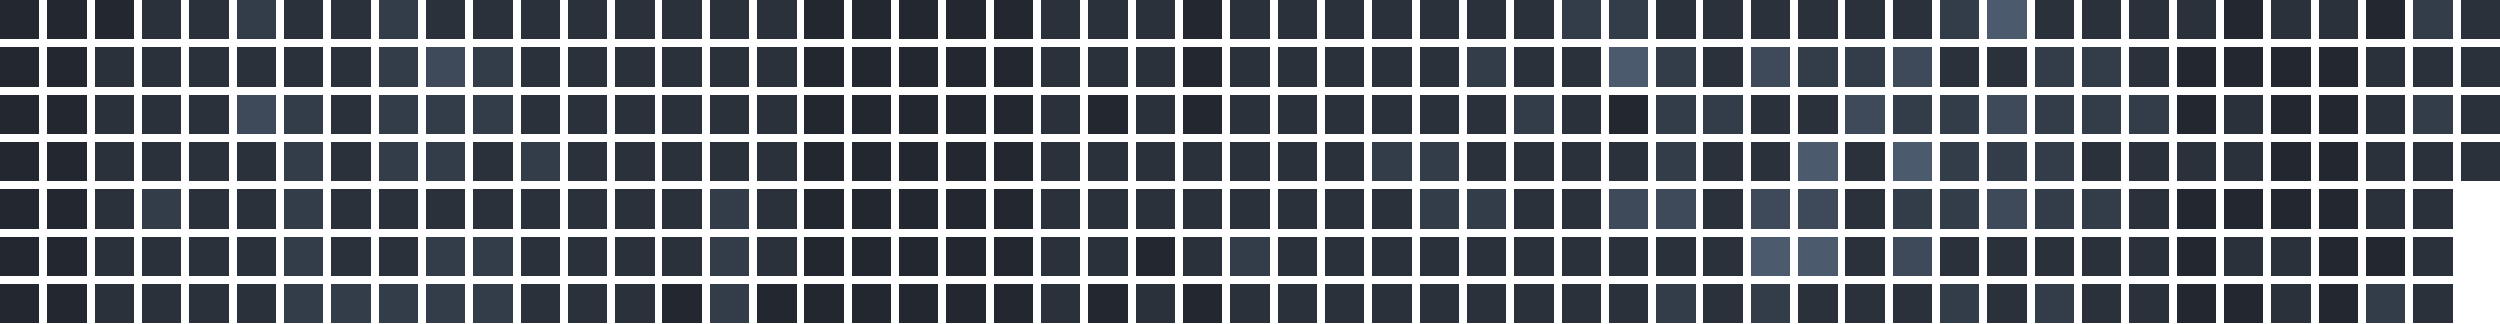
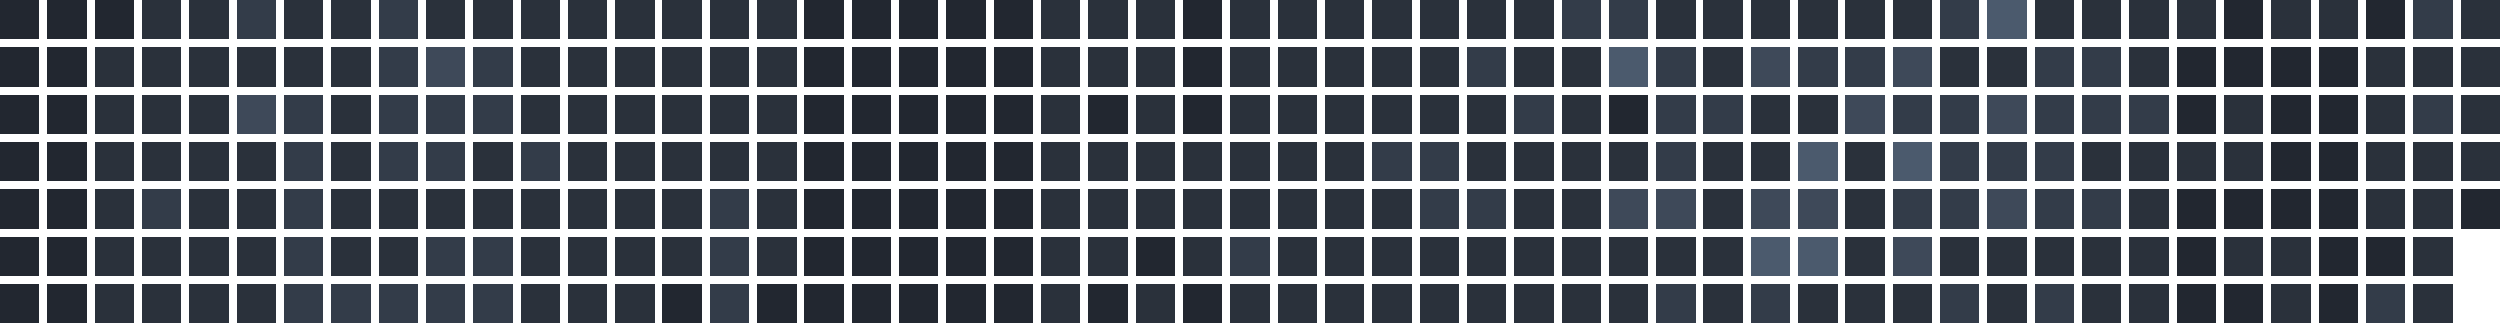
<svg xmlns="http://www.w3.org/2000/svg" version="1.1" width="634.0" height="82.0" viewBox="27.0 20.0 634.0 82.0">
  <rect style="fill:#222730;shape-rendering:crispedges" data-score="0" data-date="2025-11-02" x="27" y="20" width="10" height="10" />
  <rect style="fill:#222730;shape-rendering:crispedges" data-score="0" data-date="2025-11-09" x="39" y="20" width="10" height="10" />
  <rect style="fill:#222730;shape-rendering:crispedges" data-score="0" data-date="2025-11-16" x="51" y="20" width="10" height="10" />
  <rect style="fill:#2a313b;shape-rendering:crispedges" data-score="1" data-date="2025-11-23" x="63" y="20" width="10" height="10" />
  <rect style="fill:#2a313b;shape-rendering:crispedges" data-score="1" data-date="2025-11-30" x="75" y="20" width="10" height="10" />
  <rect style="fill:#333c49;shape-rendering:crispedges" data-score="2" data-date="2025-12-07" x="87" y="20" width="10" height="10" />
  <rect style="fill:#2a313b;shape-rendering:crispedges" data-score="1" data-date="2025-12-14" x="99" y="20" width="10" height="10" />
  <rect style="fill:#2a313b;shape-rendering:crispedges" data-score="1" data-date="2025-12-21" x="111" y="20" width="10" height="10" />
  <rect style="fill:#333c49;shape-rendering:crispedges" data-score="2" data-date="2025-12-28" x="123" y="20" width="10" height="10" />
  <rect style="fill:#2a313b;shape-rendering:crispedges" data-score="1" data-date="2026-01-04" x="135" y="20" width="10" height="10" />
  <rect style="fill:#2a313b;shape-rendering:crispedges" data-score="1" data-date="2026-01-11" x="147" y="20" width="10" height="10" />
  <rect style="fill:#2a313b;shape-rendering:crispedges" data-score="1" data-date="2026-01-18" x="159" y="20" width="10" height="10" />
  <rect style="fill:#2a313b;shape-rendering:crispedges" data-score="1" data-date="2026-01-25" x="171" y="20" width="10" height="10" />
  <rect style="fill:#2a313b;shape-rendering:crispedges" data-score="1" data-date="2026-02-01" x="183" y="20" width="10" height="10" />
  <rect style="fill:#2a313b;shape-rendering:crispedges" data-score="1" data-date="2026-02-08" x="195" y="20" width="10" height="10" />
  <rect style="fill:#2a313b;shape-rendering:crispedges" data-score="1" data-date="2026-02-15" x="207" y="20" width="10" height="10" />
  <rect style="fill:#2a313b;shape-rendering:crispedges" data-score="1" data-date="2026-02-22" x="219" y="20" width="10" height="10" />
  <rect style="fill:#222730;shape-rendering:crispedges" data-score="0" data-date="2026-03-01" x="231" y="20" width="10" height="10" />
  <rect style="fill:#222730;shape-rendering:crispedges" data-score="0" data-date="2026-03-08" x="243" y="20" width="10" height="10" />
  <rect style="fill:#222730;shape-rendering:crispedges" data-score="0" data-date="2026-03-15" x="255" y="20" width="10" height="10" />
  <rect style="fill:#222730;shape-rendering:crispedges" data-score="0" data-date="2026-03-22" x="267" y="20" width="10" height="10" />
  <rect style="fill:#222730;shape-rendering:crispedges" data-score="0" data-date="2026-03-29" x="279" y="20" width="10" height="10" />
  <rect style="fill:#2a313b;shape-rendering:crispedges" data-score="1" data-date="2026-04-05" x="291" y="20" width="10" height="10" />
  <rect style="fill:#2a313b;shape-rendering:crispedges" data-score="1" data-date="2026-04-12" x="303" y="20" width="10" height="10" />
  <rect style="fill:#2a313b;shape-rendering:crispedges" data-score="1" data-date="2026-04-19" x="315" y="20" width="10" height="10" />
  <rect style="fill:#222730;shape-rendering:crispedges" data-score="0" data-date="2026-04-26" x="327" y="20" width="10" height="10" />
  <rect style="fill:#2a313b;shape-rendering:crispedges" data-score="1" data-date="2026-05-03" x="339" y="20" width="10" height="10" />
  <rect style="fill:#2a313b;shape-rendering:crispedges" data-score="1" data-date="2026-05-10" x="351" y="20" width="10" height="10" />
  <rect style="fill:#2a313b;shape-rendering:crispedges" data-score="1" data-date="2026-05-17" x="363" y="20" width="10" height="10" />
  <rect style="fill:#2a313b;shape-rendering:crispedges" data-score="1" data-date="2026-05-24" x="375" y="20" width="10" height="10" />
  <rect style="fill:#2a313b;shape-rendering:crispedges" data-score="1" data-date="2026-05-31" x="387" y="20" width="10" height="10" />
  <rect style="fill:#2a313b;shape-rendering:crispedges" data-score="1" data-date="2026-06-07" x="399" y="20" width="10" height="10" />
  <rect style="fill:#2a313b;shape-rendering:crispedges" data-score="1" data-date="2026-06-14" x="411" y="20" width="10" height="10" />
  <rect style="fill:#333c49;shape-rendering:crispedges" data-score="2" data-date="2026-06-21" x="423" y="20" width="10" height="10" />
  <rect style="fill:#333c49;shape-rendering:crispedges" data-score="2" data-date="2026-06-28" x="435" y="20" width="10" height="10" />
  <rect style="fill:#2a313b;shape-rendering:crispedges" data-score="1" data-date="2026-07-05" x="447" y="20" width="10" height="10" />
  <rect style="fill:#2a313b;shape-rendering:crispedges" data-score="1" data-date="2026-07-12" x="459" y="20" width="10" height="10" />
  <rect style="fill:#2a313b;shape-rendering:crispedges" data-score="1" data-date="2026-07-19" x="471" y="20" width="10" height="10" />
  <rect style="fill:#2a313b;shape-rendering:crispedges" data-score="1" data-date="2026-07-26" x="483" y="20" width="10" height="10" />
  <rect style="fill:#2a313b;shape-rendering:crispedges" data-score="1" data-date="2026-08-02" x="495" y="20" width="10" height="10" />
  <rect style="fill:#2a313b;shape-rendering:crispedges" data-score="1" data-date="2026-08-09" x="507" y="20" width="10" height="10" />
  <rect style="fill:#333c49;shape-rendering:crispedges" data-score="2" data-date="2026-08-16" x="519" y="20" width="10" height="10" />
  <rect style="fill:#4b5a6d;shape-rendering:crispedges" data-score="4" data-date="2026-08-23" x="531" y="20" width="10" height="10" />
  <rect style="fill:#2a313b;shape-rendering:crispedges" data-score="1" data-date="2026-08-30" x="543" y="20" width="10" height="10" />
  <rect style="fill:#2a313b;shape-rendering:crispedges" data-score="1" data-date="2026-09-06" x="555" y="20" width="10" height="10" />
  <rect style="fill:#2a313b;shape-rendering:crispedges" data-score="1" data-date="2026-09-13" x="567" y="20" width="10" height="10" />
  <rect style="fill:#2a313b;shape-rendering:crispedges" data-score="1" data-date="2026-09-20" x="579" y="20" width="10" height="10" />
  <rect style="fill:#222730;shape-rendering:crispedges" data-score="0" data-date="2026-09-27" x="591" y="20" width="10" height="10" />
  <rect style="fill:#2a313b;shape-rendering:crispedges" data-score="1" data-date="2026-10-04" x="603" y="20" width="10" height="10" />
  <rect style="fill:#2a313b;shape-rendering:crispedges" data-score="1" data-date="2026-10-11" x="615" y="20" width="10" height="10" />
  <rect style="fill:#222730;shape-rendering:crispedges" data-score="0" data-date="2026-10-18" x="627" y="20" width="10" height="10" />
  <rect style="fill:#333c49;shape-rendering:crispedges" data-score="2" data-date="2026-10-25" x="639" y="20" width="10" height="10" />
  <rect style="fill:#2a313b;shape-rendering:crispedges" data-score="1" data-date="2026-11-01" x="651" y="20" width="10" height="10" />
  <rect style="fill:#222730;shape-rendering:crispedges" data-score="0" data-date="2025-11-03" x="27" y="32" width="10" height="10" />
  <rect style="fill:#222730;shape-rendering:crispedges" data-score="0" data-date="2025-11-10" x="39" y="32" width="10" height="10" />
  <rect style="fill:#2a313b;shape-rendering:crispedges" data-score="1" data-date="2025-11-17" x="51" y="32" width="10" height="10" />
  <rect style="fill:#2a313b;shape-rendering:crispedges" data-score="1" data-date="2025-11-24" x="63" y="32" width="10" height="10" />
  <rect style="fill:#2a313b;shape-rendering:crispedges" data-score="1" data-date="2025-12-01" x="75" y="32" width="10" height="10" />
  <rect style="fill:#2a313b;shape-rendering:crispedges" data-score="1" data-date="2025-12-08" x="87" y="32" width="10" height="10" />
  <rect style="fill:#2a313b;shape-rendering:crispedges" data-score="1" data-date="2025-12-15" x="99" y="32" width="10" height="10" />
  <rect style="fill:#2a313b;shape-rendering:crispedges" data-score="1" data-date="2025-12-22" x="111" y="32" width="10" height="10" />
  <rect style="fill:#333c49;shape-rendering:crispedges" data-score="2" data-date="2025-12-29" x="123" y="32" width="10" height="10" />
  <rect style="fill:#3e4959;shape-rendering:crispedges" data-score="3" data-date="2026-01-05" x="135" y="32" width="10" height="10" />
  <rect style="fill:#333c49;shape-rendering:crispedges" data-score="2" data-date="2026-01-12" x="147" y="32" width="10" height="10" />
  <rect style="fill:#2a313b;shape-rendering:crispedges" data-score="1" data-date="2026-01-19" x="159" y="32" width="10" height="10" />
  <rect style="fill:#2a313b;shape-rendering:crispedges" data-score="1" data-date="2026-01-26" x="171" y="32" width="10" height="10" />
  <rect style="fill:#2a313b;shape-rendering:crispedges" data-score="1" data-date="2026-02-02" x="183" y="32" width="10" height="10" />
  <rect style="fill:#2a313b;shape-rendering:crispedges" data-score="1" data-date="2026-02-09" x="195" y="32" width="10" height="10" />
  <rect style="fill:#2a313b;shape-rendering:crispedges" data-score="1" data-date="2026-02-16" x="207" y="32" width="10" height="10" />
  <rect style="fill:#2a313b;shape-rendering:crispedges" data-score="1" data-date="2026-02-23" x="219" y="32" width="10" height="10" />
  <rect style="fill:#222730;shape-rendering:crispedges" data-score="0" data-date="2026-03-02" x="231" y="32" width="10" height="10" />
  <rect style="fill:#222730;shape-rendering:crispedges" data-score="0" data-date="2026-03-09" x="243" y="32" width="10" height="10" />
  <rect style="fill:#222730;shape-rendering:crispedges" data-score="0" data-date="2026-03-16" x="255" y="32" width="10" height="10" />
  <rect style="fill:#222730;shape-rendering:crispedges" data-score="0" data-date="2026-03-23" x="267" y="32" width="10" height="10" />
  <rect style="fill:#222730;shape-rendering:crispedges" data-score="0" data-date="2026-03-30" x="279" y="32" width="10" height="10" />
  <rect style="fill:#2a313b;shape-rendering:crispedges" data-score="1" data-date="2026-04-06" x="291" y="32" width="10" height="10" />
  <rect style="fill:#2a313b;shape-rendering:crispedges" data-score="1" data-date="2026-04-13" x="303" y="32" width="10" height="10" />
  <rect style="fill:#2a313b;shape-rendering:crispedges" data-score="1" data-date="2026-04-20" x="315" y="32" width="10" height="10" />
  <rect style="fill:#222730;shape-rendering:crispedges" data-score="0" data-date="2026-04-27" x="327" y="32" width="10" height="10" />
  <rect style="fill:#2a313b;shape-rendering:crispedges" data-score="1" data-date="2026-05-04" x="339" y="32" width="10" height="10" />
  <rect style="fill:#2a313b;shape-rendering:crispedges" data-score="1" data-date="2026-05-11" x="351" y="32" width="10" height="10" />
  <rect style="fill:#2a313b;shape-rendering:crispedges" data-score="1" data-date="2026-05-18" x="363" y="32" width="10" height="10" />
  <rect style="fill:#2a313b;shape-rendering:crispedges" data-score="1" data-date="2026-05-25" x="375" y="32" width="10" height="10" />
  <rect style="fill:#2a313b;shape-rendering:crispedges" data-score="1" data-date="2026-06-01" x="387" y="32" width="10" height="10" />
  <rect style="fill:#333c49;shape-rendering:crispedges" data-score="2" data-date="2026-06-08" x="399" y="32" width="10" height="10" />
  <rect style="fill:#2a313b;shape-rendering:crispedges" data-score="1" data-date="2026-06-15" x="411" y="32" width="10" height="10" />
  <rect style="fill:#2a313b;shape-rendering:crispedges" data-score="1" data-date="2026-06-22" x="423" y="32" width="10" height="10" />
  <rect style="fill:#4b5a6d;shape-rendering:crispedges" data-score="4" data-date="2026-06-29" x="435" y="32" width="10" height="10" />
  <rect style="fill:#333c49;shape-rendering:crispedges" data-score="2" data-date="2026-07-06" x="447" y="32" width="10" height="10" />
  <rect style="fill:#2a313b;shape-rendering:crispedges" data-score="1" data-date="2026-07-13" x="459" y="32" width="10" height="10" />
  <rect style="fill:#3e4959;shape-rendering:crispedges" data-score="3" data-date="2026-07-20" x="471" y="32" width="10" height="10" />
  <rect style="fill:#333c49;shape-rendering:crispedges" data-score="2" data-date="2026-07-27" x="483" y="32" width="10" height="10" />
  <rect style="fill:#333c49;shape-rendering:crispedges" data-score="2" data-date="2026-08-03" x="495" y="32" width="10" height="10" />
  <rect style="fill:#3e4959;shape-rendering:crispedges" data-score="3" data-date="2026-08-10" x="507" y="32" width="10" height="10" />
  <rect style="fill:#2a313b;shape-rendering:crispedges" data-score="1" data-date="2026-08-17" x="519" y="32" width="10" height="10" />
  <rect style="fill:#2a313b;shape-rendering:crispedges" data-score="1" data-date="2026-08-24" x="531" y="32" width="10" height="10" />
  <rect style="fill:#333c49;shape-rendering:crispedges" data-score="2" data-date="2026-08-31" x="543" y="32" width="10" height="10" />
  <rect style="fill:#333c49;shape-rendering:crispedges" data-score="2" data-date="2026-09-07" x="555" y="32" width="10" height="10" />
  <rect style="fill:#2a313b;shape-rendering:crispedges" data-score="1" data-date="2026-09-14" x="567" y="32" width="10" height="10" />
  <rect style="fill:#222730;shape-rendering:crispedges" data-score="0" data-date="2026-09-21" x="579" y="32" width="10" height="10" />
  <rect style="fill:#222730;shape-rendering:crispedges" data-score="0" data-date="2026-09-28" x="591" y="32" width="10" height="10" />
  <rect style="fill:#222730;shape-rendering:crispedges" data-score="0" data-date="2026-10-05" x="603" y="32" width="10" height="10" />
  <rect style="fill:#222730;shape-rendering:crispedges" data-score="0" data-date="2026-10-12" x="615" y="32" width="10" height="10" />
  <rect style="fill:#2a313b;shape-rendering:crispedges" data-score="1" data-date="2026-10-19" x="627" y="32" width="10" height="10" />
  <rect style="fill:#2a313b;shape-rendering:crispedges" data-score="1" data-date="2026-10-26" x="639" y="32" width="10" height="10" />
  <rect style="fill:#2a313b;shape-rendering:crispedges" data-score="1" data-date="2026-11-02" x="651" y="32" width="10" height="10" />
  <rect style="fill:#222730;shape-rendering:crispedges" data-score="0" data-date="2025-11-04" x="27" y="44" width="10" height="10" />
  <rect style="fill:#222730;shape-rendering:crispedges" data-score="0" data-date="2025-11-11" x="39" y="44" width="10" height="10" />
  <rect style="fill:#2a313b;shape-rendering:crispedges" data-score="1" data-date="2025-11-18" x="51" y="44" width="10" height="10" />
  <rect style="fill:#2a313b;shape-rendering:crispedges" data-score="1" data-date="2025-11-25" x="63" y="44" width="10" height="10" />
  <rect style="fill:#2a313b;shape-rendering:crispedges" data-score="1" data-date="2025-12-02" x="75" y="44" width="10" height="10" />
  <rect style="fill:#3e4959;shape-rendering:crispedges" data-score="3" data-date="2025-12-09" x="87" y="44" width="10" height="10" />
  <rect style="fill:#333c49;shape-rendering:crispedges" data-score="2" data-date="2025-12-16" x="99" y="44" width="10" height="10" />
  <rect style="fill:#2a313b;shape-rendering:crispedges" data-score="1" data-date="2025-12-23" x="111" y="44" width="10" height="10" />
  <rect style="fill:#333c49;shape-rendering:crispedges" data-score="2" data-date="2025-12-30" x="123" y="44" width="10" height="10" />
  <rect style="fill:#333c49;shape-rendering:crispedges" data-score="2" data-date="2026-01-06" x="135" y="44" width="10" height="10" />
  <rect style="fill:#333c49;shape-rendering:crispedges" data-score="2" data-date="2026-01-13" x="147" y="44" width="10" height="10" />
  <rect style="fill:#2a313b;shape-rendering:crispedges" data-score="1" data-date="2026-01-20" x="159" y="44" width="10" height="10" />
  <rect style="fill:#2a313b;shape-rendering:crispedges" data-score="1" data-date="2026-01-27" x="171" y="44" width="10" height="10" />
  <rect style="fill:#2a313b;shape-rendering:crispedges" data-score="1" data-date="2026-02-03" x="183" y="44" width="10" height="10" />
  <rect style="fill:#2a313b;shape-rendering:crispedges" data-score="1" data-date="2026-02-10" x="195" y="44" width="10" height="10" />
  <rect style="fill:#2a313b;shape-rendering:crispedges" data-score="1" data-date="2026-02-17" x="207" y="44" width="10" height="10" />
  <rect style="fill:#2a313b;shape-rendering:crispedges" data-score="1" data-date="2026-02-24" x="219" y="44" width="10" height="10" />
  <rect style="fill:#222730;shape-rendering:crispedges" data-score="0" data-date="2026-03-03" x="231" y="44" width="10" height="10" />
  <rect style="fill:#222730;shape-rendering:crispedges" data-score="0" data-date="2026-03-10" x="243" y="44" width="10" height="10" />
  <rect style="fill:#222730;shape-rendering:crispedges" data-score="0" data-date="2026-03-17" x="255" y="44" width="10" height="10" />
  <rect style="fill:#222730;shape-rendering:crispedges" data-score="0" data-date="2026-03-24" x="267" y="44" width="10" height="10" />
  <rect style="fill:#222730;shape-rendering:crispedges" data-score="0" data-date="2026-03-31" x="279" y="44" width="10" height="10" />
  <rect style="fill:#2a313b;shape-rendering:crispedges" data-score="1" data-date="2026-04-07" x="291" y="44" width="10" height="10" />
  <rect style="fill:#222730;shape-rendering:crispedges" data-score="0" data-date="2026-04-14" x="303" y="44" width="10" height="10" />
  <rect style="fill:#2a313b;shape-rendering:crispedges" data-score="1" data-date="2026-04-21" x="315" y="44" width="10" height="10" />
  <rect style="fill:#222730;shape-rendering:crispedges" data-score="0" data-date="2026-04-28" x="327" y="44" width="10" height="10" />
  <rect style="fill:#2a313b;shape-rendering:crispedges" data-score="1" data-date="2026-05-05" x="339" y="44" width="10" height="10" />
  <rect style="fill:#2a313b;shape-rendering:crispedges" data-score="1" data-date="2026-05-12" x="351" y="44" width="10" height="10" />
  <rect style="fill:#2a313b;shape-rendering:crispedges" data-score="1" data-date="2026-05-19" x="363" y="44" width="10" height="10" />
  <rect style="fill:#2a313b;shape-rendering:crispedges" data-score="1" data-date="2026-05-26" x="375" y="44" width="10" height="10" />
  <rect style="fill:#2a313b;shape-rendering:crispedges" data-score="1" data-date="2026-06-02" x="387" y="44" width="10" height="10" />
  <rect style="fill:#2a313b;shape-rendering:crispedges" data-score="1" data-date="2026-06-09" x="399" y="44" width="10" height="10" />
  <rect style="fill:#333c49;shape-rendering:crispedges" data-score="2" data-date="2026-06-16" x="411" y="44" width="10" height="10" />
  <rect style="fill:#2a313b;shape-rendering:crispedges" data-score="1" data-date="2026-06-23" x="423" y="44" width="10" height="10" />
  <rect style="fill:#222730;shape-rendering:crispedges" data-score="0" data-date="2026-06-30" x="435" y="44" width="10" height="10" />
  <rect style="fill:#333c49;shape-rendering:crispedges" data-score="2" data-date="2026-07-07" x="447" y="44" width="10" height="10" />
  <rect style="fill:#333c49;shape-rendering:crispedges" data-score="2" data-date="2026-07-14" x="459" y="44" width="10" height="10" />
  <rect style="fill:#2a313b;shape-rendering:crispedges" data-score="1" data-date="2026-07-21" x="471" y="44" width="10" height="10" />
  <rect style="fill:#2a313b;shape-rendering:crispedges" data-score="1" data-date="2026-07-28" x="483" y="44" width="10" height="10" />
  <rect style="fill:#3e4959;shape-rendering:crispedges" data-score="3" data-date="2026-08-04" x="495" y="44" width="10" height="10" />
  <rect style="fill:#333c49;shape-rendering:crispedges" data-score="2" data-date="2026-08-11" x="507" y="44" width="10" height="10" />
  <rect style="fill:#333c49;shape-rendering:crispedges" data-score="2" data-date="2026-08-18" x="519" y="44" width="10" height="10" />
  <rect style="fill:#3e4959;shape-rendering:crispedges" data-score="3" data-date="2026-08-25" x="531" y="44" width="10" height="10" />
  <rect style="fill:#333c49;shape-rendering:crispedges" data-score="2" data-date="2026-09-01" x="543" y="44" width="10" height="10" />
  <rect style="fill:#333c49;shape-rendering:crispedges" data-score="2" data-date="2026-09-08" x="555" y="44" width="10" height="10" />
  <rect style="fill:#333c49;shape-rendering:crispedges" data-score="2" data-date="2026-09-15" x="567" y="44" width="10" height="10" />
  <rect style="fill:#222730;shape-rendering:crispedges" data-score="0" data-date="2026-09-22" x="579" y="44" width="10" height="10" />
  <rect style="fill:#2a313b;shape-rendering:crispedges" data-score="1" data-date="2026-09-29" x="591" y="44" width="10" height="10" />
  <rect style="fill:#222730;shape-rendering:crispedges" data-score="0" data-date="2026-10-06" x="603" y="44" width="10" height="10" />
  <rect style="fill:#222730;shape-rendering:crispedges" data-score="0" data-date="2026-10-13" x="615" y="44" width="10" height="10" />
  <rect style="fill:#2a313b;shape-rendering:crispedges" data-score="1" data-date="2026-10-20" x="627" y="44" width="10" height="10" />
  <rect style="fill:#333c49;shape-rendering:crispedges" data-score="2" data-date="2026-10-27" x="639" y="44" width="10" height="10" />
  <rect style="fill:#2a313b;shape-rendering:crispedges" data-score="1" data-date="2026-11-03" x="651" y="44" width="10" height="10" />
  <rect style="fill:#222730;shape-rendering:crispedges" data-score="0" data-date="2025-11-05" x="27" y="56" width="10" height="10" />
  <rect style="fill:#222730;shape-rendering:crispedges" data-score="0" data-date="2025-11-12" x="39" y="56" width="10" height="10" />
  <rect style="fill:#2a313b;shape-rendering:crispedges" data-score="1" data-date="2025-11-19" x="51" y="56" width="10" height="10" />
  <rect style="fill:#2a313b;shape-rendering:crispedges" data-score="1" data-date="2025-11-26" x="63" y="56" width="10" height="10" />
  <rect style="fill:#2a313b;shape-rendering:crispedges" data-score="1" data-date="2025-12-03" x="75" y="56" width="10" height="10" />
  <rect style="fill:#2a313b;shape-rendering:crispedges" data-score="1" data-date="2025-12-10" x="87" y="56" width="10" height="10" />
  <rect style="fill:#333c49;shape-rendering:crispedges" data-score="2" data-date="2025-12-17" x="99" y="56" width="10" height="10" />
  <rect style="fill:#2a313b;shape-rendering:crispedges" data-score="1" data-date="2025-12-24" x="111" y="56" width="10" height="10" />
  <rect style="fill:#333c49;shape-rendering:crispedges" data-score="2" data-date="2025-12-31" x="123" y="56" width="10" height="10" />
  <rect style="fill:#333c49;shape-rendering:crispedges" data-score="2" data-date="2026-01-07" x="135" y="56" width="10" height="10" />
  <rect style="fill:#2a313b;shape-rendering:crispedges" data-score="1" data-date="2026-01-14" x="147" y="56" width="10" height="10" />
  <rect style="fill:#333c49;shape-rendering:crispedges" data-score="2" data-date="2026-01-21" x="159" y="56" width="10" height="10" />
  <rect style="fill:#2a313b;shape-rendering:crispedges" data-score="1" data-date="2026-01-28" x="171" y="56" width="10" height="10" />
  <rect style="fill:#2a313b;shape-rendering:crispedges" data-score="1" data-date="2026-02-04" x="183" y="56" width="10" height="10" />
  <rect style="fill:#2a313b;shape-rendering:crispedges" data-score="1" data-date="2026-02-11" x="195" y="56" width="10" height="10" />
  <rect style="fill:#2a313b;shape-rendering:crispedges" data-score="1" data-date="2026-02-18" x="207" y="56" width="10" height="10" />
  <rect style="fill:#2a313b;shape-rendering:crispedges" data-score="1" data-date="2026-02-25" x="219" y="56" width="10" height="10" />
  <rect style="fill:#222730;shape-rendering:crispedges" data-score="0" data-date="2026-03-04" x="231" y="56" width="10" height="10" />
  <rect style="fill:#222730;shape-rendering:crispedges" data-score="0" data-date="2026-03-11" x="243" y="56" width="10" height="10" />
  <rect style="fill:#222730;shape-rendering:crispedges" data-score="0" data-date="2026-03-18" x="255" y="56" width="10" height="10" />
  <rect style="fill:#222730;shape-rendering:crispedges" data-score="0" data-date="2026-03-25" x="267" y="56" width="10" height="10" />
  <rect style="fill:#222730;shape-rendering:crispedges" data-score="0" data-date="2026-04-01" x="279" y="56" width="10" height="10" />
  <rect style="fill:#2a313b;shape-rendering:crispedges" data-score="1" data-date="2026-04-08" x="291" y="56" width="10" height="10" />
  <rect style="fill:#2a313b;shape-rendering:crispedges" data-score="1" data-date="2026-04-15" x="303" y="56" width="10" height="10" />
  <rect style="fill:#2a313b;shape-rendering:crispedges" data-score="1" data-date="2026-04-22" x="315" y="56" width="10" height="10" />
  <rect style="fill:#2a313b;shape-rendering:crispedges" data-score="1" data-date="2026-04-29" x="327" y="56" width="10" height="10" />
  <rect style="fill:#2a313b;shape-rendering:crispedges" data-score="1" data-date="2026-05-06" x="339" y="56" width="10" height="10" />
  <rect style="fill:#2a313b;shape-rendering:crispedges" data-score="1" data-date="2026-05-13" x="351" y="56" width="10" height="10" />
  <rect style="fill:#2a313b;shape-rendering:crispedges" data-score="1" data-date="2026-05-20" x="363" y="56" width="10" height="10" />
  <rect style="fill:#333c49;shape-rendering:crispedges" data-score="2" data-date="2026-05-27" x="375" y="56" width="10" height="10" />
  <rect style="fill:#333c49;shape-rendering:crispedges" data-score="2" data-date="2026-06-03" x="387" y="56" width="10" height="10" />
  <rect style="fill:#2a313b;shape-rendering:crispedges" data-score="1" data-date="2026-06-10" x="399" y="56" width="10" height="10" />
  <rect style="fill:#2a313b;shape-rendering:crispedges" data-score="1" data-date="2026-06-17" x="411" y="56" width="10" height="10" />
  <rect style="fill:#2a313b;shape-rendering:crispedges" data-score="1" data-date="2026-06-24" x="423" y="56" width="10" height="10" />
  <rect style="fill:#2a313b;shape-rendering:crispedges" data-score="1" data-date="2026-07-01" x="435" y="56" width="10" height="10" />
  <rect style="fill:#333c49;shape-rendering:crispedges" data-score="2" data-date="2026-07-08" x="447" y="56" width="10" height="10" />
  <rect style="fill:#2a313b;shape-rendering:crispedges" data-score="1" data-date="2026-07-15" x="459" y="56" width="10" height="10" />
  <rect style="fill:#2a313b;shape-rendering:crispedges" data-score="1" data-date="2026-07-22" x="471" y="56" width="10" height="10" />
  <rect style="fill:#4b5a6d;shape-rendering:crispedges" data-score="4" data-date="2026-07-29" x="483" y="56" width="10" height="10" />
  <rect style="fill:#2a313b;shape-rendering:crispedges" data-score="1" data-date="2026-08-05" x="495" y="56" width="10" height="10" />
  <rect style="fill:#4b5a6d;shape-rendering:crispedges" data-score="4" data-date="2026-08-12" x="507" y="56" width="10" height="10" />
  <rect style="fill:#333c49;shape-rendering:crispedges" data-score="2" data-date="2026-08-19" x="519" y="56" width="10" height="10" />
  <rect style="fill:#333c49;shape-rendering:crispedges" data-score="2" data-date="2026-08-26" x="531" y="56" width="10" height="10" />
  <rect style="fill:#333c49;shape-rendering:crispedges" data-score="2" data-date="2026-09-02" x="543" y="56" width="10" height="10" />
  <rect style="fill:#2a313b;shape-rendering:crispedges" data-score="1" data-date="2026-09-09" x="555" y="56" width="10" height="10" />
  <rect style="fill:#2a313b;shape-rendering:crispedges" data-score="1" data-date="2026-09-16" x="567" y="56" width="10" height="10" />
  <rect style="fill:#2a313b;shape-rendering:crispedges" data-score="1" data-date="2026-09-23" x="579" y="56" width="10" height="10" />
  <rect style="fill:#2a313b;shape-rendering:crispedges" data-score="1" data-date="2026-09-30" x="591" y="56" width="10" height="10" />
  <rect style="fill:#222730;shape-rendering:crispedges" data-score="0" data-date="2026-10-07" x="603" y="56" width="10" height="10" />
  <rect style="fill:#222730;shape-rendering:crispedges" data-score="0" data-date="2026-10-14" x="615" y="56" width="10" height="10" />
  <rect style="fill:#2a313b;shape-rendering:crispedges" data-score="1" data-date="2026-10-21" x="627" y="56" width="10" height="10" />
  <rect style="fill:#2a313b;shape-rendering:crispedges" data-score="1" data-date="2026-10-28" x="639" y="56" width="10" height="10" />
  <rect style="fill:#2a313b;shape-rendering:crispedges" data-score="1" data-date="2026-11-04" x="651" y="56" width="10" height="10" />
  <rect style="fill:#222730;shape-rendering:crispedges" data-score="0" data-date="2025-11-06" x="27" y="68" width="10" height="10" />
  <rect style="fill:#222730;shape-rendering:crispedges" data-score="0" data-date="2025-11-13" x="39" y="68" width="10" height="10" />
  <rect style="fill:#2a313b;shape-rendering:crispedges" data-score="1" data-date="2025-11-20" x="51" y="68" width="10" height="10" />
  <rect style="fill:#333c49;shape-rendering:crispedges" data-score="2" data-date="2025-11-27" x="63" y="68" width="10" height="10" />
  <rect style="fill:#2a313b;shape-rendering:crispedges" data-score="1" data-date="2025-12-04" x="75" y="68" width="10" height="10" />
  <rect style="fill:#2a313b;shape-rendering:crispedges" data-score="1" data-date="2025-12-11" x="87" y="68" width="10" height="10" />
  <rect style="fill:#333c49;shape-rendering:crispedges" data-score="2" data-date="2025-12-18" x="99" y="68" width="10" height="10" />
  <rect style="fill:#2a313b;shape-rendering:crispedges" data-score="1" data-date="2025-12-25" x="111" y="68" width="10" height="10" />
  <rect style="fill:#2a313b;shape-rendering:crispedges" data-score="1" data-date="2026-01-01" x="123" y="68" width="10" height="10" />
  <rect style="fill:#2a313b;shape-rendering:crispedges" data-score="1" data-date="2026-01-08" x="135" y="68" width="10" height="10" />
  <rect style="fill:#2a313b;shape-rendering:crispedges" data-score="1" data-date="2026-01-15" x="147" y="68" width="10" height="10" />
  <rect style="fill:#2a313b;shape-rendering:crispedges" data-score="1" data-date="2026-01-22" x="159" y="68" width="10" height="10" />
  <rect style="fill:#2a313b;shape-rendering:crispedges" data-score="1" data-date="2026-01-29" x="171" y="68" width="10" height="10" />
  <rect style="fill:#2a313b;shape-rendering:crispedges" data-score="1" data-date="2026-02-05" x="183" y="68" width="10" height="10" />
  <rect style="fill:#2a313b;shape-rendering:crispedges" data-score="1" data-date="2026-02-12" x="195" y="68" width="10" height="10" />
  <rect style="fill:#333c49;shape-rendering:crispedges" data-score="2" data-date="2026-02-19" x="207" y="68" width="10" height="10" />
  <rect style="fill:#2a313b;shape-rendering:crispedges" data-score="1" data-date="2026-02-26" x="219" y="68" width="10" height="10" />
  <rect style="fill:#222730;shape-rendering:crispedges" data-score="0" data-date="2026-03-05" x="231" y="68" width="10" height="10" />
  <rect style="fill:#222730;shape-rendering:crispedges" data-score="0" data-date="2026-03-12" x="243" y="68" width="10" height="10" />
  <rect style="fill:#222730;shape-rendering:crispedges" data-score="0" data-date="2026-03-19" x="255" y="68" width="10" height="10" />
  <rect style="fill:#222730;shape-rendering:crispedges" data-score="0" data-date="2026-03-26" x="267" y="68" width="10" height="10" />
  <rect style="fill:#222730;shape-rendering:crispedges" data-score="0" data-date="2026-04-02" x="279" y="68" width="10" height="10" />
  <rect style="fill:#2a313b;shape-rendering:crispedges" data-score="1" data-date="2026-04-09" x="291" y="68" width="10" height="10" />
  <rect style="fill:#2a313b;shape-rendering:crispedges" data-score="1" data-date="2026-04-16" x="303" y="68" width="10" height="10" />
  <rect style="fill:#2a313b;shape-rendering:crispedges" data-score="1" data-date="2026-04-23" x="315" y="68" width="10" height="10" />
  <rect style="fill:#2a313b;shape-rendering:crispedges" data-score="1" data-date="2026-04-30" x="327" y="68" width="10" height="10" />
  <rect style="fill:#2a313b;shape-rendering:crispedges" data-score="1" data-date="2026-05-07" x="339" y="68" width="10" height="10" />
  <rect style="fill:#2a313b;shape-rendering:crispedges" data-score="1" data-date="2026-05-14" x="351" y="68" width="10" height="10" />
  <rect style="fill:#2a313b;shape-rendering:crispedges" data-score="1" data-date="2026-05-21" x="363" y="68" width="10" height="10" />
  <rect style="fill:#2a313b;shape-rendering:crispedges" data-score="1" data-date="2026-05-28" x="375" y="68" width="10" height="10" />
  <rect style="fill:#333c49;shape-rendering:crispedges" data-score="2" data-date="2026-06-04" x="387" y="68" width="10" height="10" />
  <rect style="fill:#333c49;shape-rendering:crispedges" data-score="2" data-date="2026-06-11" x="399" y="68" width="10" height="10" />
  <rect style="fill:#2a313b;shape-rendering:crispedges" data-score="1" data-date="2026-06-18" x="411" y="68" width="10" height="10" />
  <rect style="fill:#2a313b;shape-rendering:crispedges" data-score="1" data-date="2026-06-25" x="423" y="68" width="10" height="10" />
  <rect style="fill:#3e4959;shape-rendering:crispedges" data-score="3" data-date="2026-07-02" x="435" y="68" width="10" height="10" />
  <rect style="fill:#3e4959;shape-rendering:crispedges" data-score="3" data-date="2026-07-09" x="447" y="68" width="10" height="10" />
  <rect style="fill:#2a313b;shape-rendering:crispedges" data-score="1" data-date="2026-07-16" x="459" y="68" width="10" height="10" />
  <rect style="fill:#3e4959;shape-rendering:crispedges" data-score="3" data-date="2026-07-23" x="471" y="68" width="10" height="10" />
  <rect style="fill:#3e4959;shape-rendering:crispedges" data-score="3" data-date="2026-07-30" x="483" y="68" width="10" height="10" />
  <rect style="fill:#2a313b;shape-rendering:crispedges" data-score="1" data-date="2026-08-06" x="495" y="68" width="10" height="10" />
  <rect style="fill:#333c49;shape-rendering:crispedges" data-score="2" data-date="2026-08-13" x="507" y="68" width="10" height="10" />
  <rect style="fill:#333c49;shape-rendering:crispedges" data-score="2" data-date="2026-08-20" x="519" y="68" width="10" height="10" />
  <rect style="fill:#3e4959;shape-rendering:crispedges" data-score="3" data-date="2026-08-27" x="531" y="68" width="10" height="10" />
  <rect style="fill:#333c49;shape-rendering:crispedges" data-score="2" data-date="2026-09-03" x="543" y="68" width="10" height="10" />
  <rect style="fill:#333c49;shape-rendering:crispedges" data-score="2" data-date="2026-09-10" x="555" y="68" width="10" height="10" />
  <rect style="fill:#2a313b;shape-rendering:crispedges" data-score="1" data-date="2026-09-17" x="567" y="68" width="10" height="10" />
  <rect style="fill:#222730;shape-rendering:crispedges" data-score="0" data-date="2026-09-24" x="579" y="68" width="10" height="10" />
  <rect style="fill:#222730;shape-rendering:crispedges" data-score="0" data-date="2026-10-01" x="591" y="68" width="10" height="10" />
  <rect style="fill:#222730;shape-rendering:crispedges" data-score="0" data-date="2026-10-08" x="603" y="68" width="10" height="10" />
  <rect style="fill:#222730;shape-rendering:crispedges" data-score="0" data-date="2026-10-15" x="615" y="68" width="10" height="10" />
  <rect style="fill:#2a313b;shape-rendering:crispedges" data-score="1" data-date="2026-10-22" x="627" y="68" width="10" height="10" />
  <rect style="fill:#2a313b;shape-rendering:crispedges" data-score="1" data-date="2026-10-29" x="639" y="68" width="10" height="10" />
+   <rect style="fill:#222730;shape-rendering:crispedges" data-score="0" data-date="2026-11-05" x="651" y="68" width="10" height="10" />
  <rect style="fill:#222730;shape-rendering:crispedges" data-score="0" data-date="2025-11-07" x="27" y="80" width="10" height="10" />
  <rect style="fill:#222730;shape-rendering:crispedges" data-score="0" data-date="2025-11-14" x="39" y="80" width="10" height="10" />
  <rect style="fill:#2a313b;shape-rendering:crispedges" data-score="1" data-date="2025-11-21" x="51" y="80" width="10" height="10" />
  <rect style="fill:#2a313b;shape-rendering:crispedges" data-score="1" data-date="2025-11-28" x="63" y="80" width="10" height="10" />
  <rect style="fill:#2a313b;shape-rendering:crispedges" data-score="1" data-date="2025-12-05" x="75" y="80" width="10" height="10" />
  <rect style="fill:#2a313b;shape-rendering:crispedges" data-score="1" data-date="2025-12-12" x="87" y="80" width="10" height="10" />
  <rect style="fill:#333c49;shape-rendering:crispedges" data-score="2" data-date="2025-12-19" x="99" y="80" width="10" height="10" />
  <rect style="fill:#2a313b;shape-rendering:crispedges" data-score="1" data-date="2025-12-26" x="111" y="80" width="10" height="10" />
  <rect style="fill:#2a313b;shape-rendering:crispedges" data-score="1" data-date="2026-01-02" x="123" y="80" width="10" height="10" />
  <rect style="fill:#333c49;shape-rendering:crispedges" data-score="2" data-date="2026-01-09" x="135" y="80" width="10" height="10" />
  <rect style="fill:#333c49;shape-rendering:crispedges" data-score="2" data-date="2026-01-16" x="147" y="80" width="10" height="10" />
  <rect style="fill:#2a313b;shape-rendering:crispedges" data-score="1" data-date="2026-01-23" x="159" y="80" width="10" height="10" />
  <rect style="fill:#2a313b;shape-rendering:crispedges" data-score="1" data-date="2026-01-30" x="171" y="80" width="10" height="10" />
  <rect style="fill:#2a313b;shape-rendering:crispedges" data-score="1" data-date="2026-02-06" x="183" y="80" width="10" height="10" />
  <rect style="fill:#2a313b;shape-rendering:crispedges" data-score="1" data-date="2026-02-13" x="195" y="80" width="10" height="10" />
  <rect style="fill:#333c49;shape-rendering:crispedges" data-score="2" data-date="2026-02-20" x="207" y="80" width="10" height="10" />
  <rect style="fill:#2a313b;shape-rendering:crispedges" data-score="1" data-date="2026-02-27" x="219" y="80" width="10" height="10" />
  <rect style="fill:#222730;shape-rendering:crispedges" data-score="0" data-date="2026-03-06" x="231" y="80" width="10" height="10" />
  <rect style="fill:#222730;shape-rendering:crispedges" data-score="0" data-date="2026-03-13" x="243" y="80" width="10" height="10" />
  <rect style="fill:#222730;shape-rendering:crispedges" data-score="0" data-date="2026-03-20" x="255" y="80" width="10" height="10" />
  <rect style="fill:#222730;shape-rendering:crispedges" data-score="0" data-date="2026-03-27" x="267" y="80" width="10" height="10" />
  <rect style="fill:#222730;shape-rendering:crispedges" data-score="0" data-date="2026-04-03" x="279" y="80" width="10" height="10" />
  <rect style="fill:#2a313b;shape-rendering:crispedges" data-score="1" data-date="2026-04-10" x="291" y="80" width="10" height="10" />
  <rect style="fill:#2a313b;shape-rendering:crispedges" data-score="1" data-date="2026-04-17" x="303" y="80" width="10" height="10" />
  <rect style="fill:#222730;shape-rendering:crispedges" data-score="0" data-date="2026-04-24" x="315" y="80" width="10" height="10" />
  <rect style="fill:#2a313b;shape-rendering:crispedges" data-score="1" data-date="2026-05-01" x="327" y="80" width="10" height="10" />
  <rect style="fill:#333c49;shape-rendering:crispedges" data-score="2" data-date="2026-05-08" x="339" y="80" width="10" height="10" />
  <rect style="fill:#2a313b;shape-rendering:crispedges" data-score="1" data-date="2026-05-15" x="351" y="80" width="10" height="10" />
  <rect style="fill:#2a313b;shape-rendering:crispedges" data-score="1" data-date="2026-05-22" x="363" y="80" width="10" height="10" />
  <rect style="fill:#2a313b;shape-rendering:crispedges" data-score="1" data-date="2026-05-29" x="375" y="80" width="10" height="10" />
  <rect style="fill:#2a313b;shape-rendering:crispedges" data-score="1" data-date="2026-06-05" x="387" y="80" width="10" height="10" />
  <rect style="fill:#2a313b;shape-rendering:crispedges" data-score="1" data-date="2026-06-12" x="399" y="80" width="10" height="10" />
  <rect style="fill:#2a313b;shape-rendering:crispedges" data-score="1" data-date="2026-06-19" x="411" y="80" width="10" height="10" />
  <rect style="fill:#2a313b;shape-rendering:crispedges" data-score="1" data-date="2026-06-26" x="423" y="80" width="10" height="10" />
  <rect style="fill:#2a313b;shape-rendering:crispedges" data-score="1" data-date="2026-07-03" x="435" y="80" width="10" height="10" />
  <rect style="fill:#2a313b;shape-rendering:crispedges" data-score="1" data-date="2026-07-10" x="447" y="80" width="10" height="10" />
  <rect style="fill:#2a313b;shape-rendering:crispedges" data-score="1" data-date="2026-07-17" x="459" y="80" width="10" height="10" />
  <rect style="fill:#4b5a6d;shape-rendering:crispedges" data-score="4" data-date="2026-07-24" x="471" y="80" width="10" height="10" />
  <rect style="fill:#4b5a6d;shape-rendering:crispedges" data-score="4" data-date="2026-07-31" x="483" y="80" width="10" height="10" />
  <rect style="fill:#2a313b;shape-rendering:crispedges" data-score="1" data-date="2026-08-07" x="495" y="80" width="10" height="10" />
  <rect style="fill:#3e4959;shape-rendering:crispedges" data-score="3" data-date="2026-08-14" x="507" y="80" width="10" height="10" />
  <rect style="fill:#2a313b;shape-rendering:crispedges" data-score="1" data-date="2026-08-21" x="519" y="80" width="10" height="10" />
  <rect style="fill:#2a313b;shape-rendering:crispedges" data-score="1" data-date="2026-08-28" x="531" y="80" width="10" height="10" />
  <rect style="fill:#2a313b;shape-rendering:crispedges" data-score="1" data-date="2026-09-04" x="543" y="80" width="10" height="10" />
  <rect style="fill:#2a313b;shape-rendering:crispedges" data-score="1" data-date="2026-09-11" x="555" y="80" width="10" height="10" />
  <rect style="fill:#2a313b;shape-rendering:crispedges" data-score="1" data-date="2026-09-18" x="567" y="80" width="10" height="10" />
  <rect style="fill:#222730;shape-rendering:crispedges" data-score="0" data-date="2026-09-25" x="579" y="80" width="10" height="10" />
  <rect style="fill:#2a313b;shape-rendering:crispedges" data-score="1" data-date="2026-10-02" x="591" y="80" width="10" height="10" />
  <rect style="fill:#2a313b;shape-rendering:crispedges" data-score="1" data-date="2026-10-09" x="603" y="80" width="10" height="10" />
  <rect style="fill:#222730;shape-rendering:crispedges" data-score="0" data-date="2026-10-16" x="615" y="80" width="10" height="10" />
  <rect style="fill:#222730;shape-rendering:crispedges" data-score="0" data-date="2026-10-23" x="627" y="80" width="10" height="10" />
  <rect style="fill:#2a313b;shape-rendering:crispedges" data-score="1" data-date="2026-10-30" x="639" y="80" width="10" height="10" />
  <rect style="fill:#222730;shape-rendering:crispedges" data-score="0" data-date="2025-11-08" x="27" y="92" width="10" height="10" />
  <rect style="fill:#222730;shape-rendering:crispedges" data-score="0" data-date="2025-11-15" x="39" y="92" width="10" height="10" />
  <rect style="fill:#2a313b;shape-rendering:crispedges" data-score="1" data-date="2025-11-22" x="51" y="92" width="10" height="10" />
  <rect style="fill:#2a313b;shape-rendering:crispedges" data-score="1" data-date="2025-11-29" x="63" y="92" width="10" height="10" />
  <rect style="fill:#2a313b;shape-rendering:crispedges" data-score="1" data-date="2025-12-06" x="75" y="92" width="10" height="10" />
  <rect style="fill:#2a313b;shape-rendering:crispedges" data-score="1" data-date="2025-12-13" x="87" y="92" width="10" height="10" />
  <rect style="fill:#333c49;shape-rendering:crispedges" data-score="2" data-date="2025-12-20" x="99" y="92" width="10" height="10" />
  <rect style="fill:#333c49;shape-rendering:crispedges" data-score="2" data-date="2025-12-27" x="111" y="92" width="10" height="10" />
  <rect style="fill:#333c49;shape-rendering:crispedges" data-score="2" data-date="2026-01-03" x="123" y="92" width="10" height="10" />
  <rect style="fill:#333c49;shape-rendering:crispedges" data-score="2" data-date="2026-01-10" x="135" y="92" width="10" height="10" />
  <rect style="fill:#333c49;shape-rendering:crispedges" data-score="2" data-date="2026-01-17" x="147" y="92" width="10" height="10" />
  <rect style="fill:#2a313b;shape-rendering:crispedges" data-score="1" data-date="2026-01-24" x="159" y="92" width="10" height="10" />
  <rect style="fill:#2a313b;shape-rendering:crispedges" data-score="1" data-date="2026-01-31" x="171" y="92" width="10" height="10" />
  <rect style="fill:#2a313b;shape-rendering:crispedges" data-score="1" data-date="2026-02-07" x="183" y="92" width="10" height="10" />
  <rect style="fill:#222730;shape-rendering:crispedges" data-score="0" data-date="2026-02-14" x="195" y="92" width="10" height="10" />
  <rect style="fill:#333c49;shape-rendering:crispedges" data-score="2" data-date="2026-02-21" x="207" y="92" width="10" height="10" />
  <rect style="fill:#222730;shape-rendering:crispedges" data-score="0" data-date="2026-02-28" x="219" y="92" width="10" height="10" />
  <rect style="fill:#222730;shape-rendering:crispedges" data-score="0" data-date="2026-03-07" x="231" y="92" width="10" height="10" />
  <rect style="fill:#222730;shape-rendering:crispedges" data-score="0" data-date="2026-03-14" x="243" y="92" width="10" height="10" />
  <rect style="fill:#222730;shape-rendering:crispedges" data-score="0" data-date="2026-03-21" x="255" y="92" width="10" height="10" />
  <rect style="fill:#222730;shape-rendering:crispedges" data-score="0" data-date="2026-03-28" x="267" y="92" width="10" height="10" />
  <rect style="fill:#222730;shape-rendering:crispedges" data-score="0" data-date="2026-04-04" x="279" y="92" width="10" height="10" />
  <rect style="fill:#2a313b;shape-rendering:crispedges" data-score="1" data-date="2026-04-11" x="291" y="92" width="10" height="10" />
  <rect style="fill:#222730;shape-rendering:crispedges" data-score="0" data-date="2026-04-18" x="303" y="92" width="10" height="10" />
  <rect style="fill:#2a313b;shape-rendering:crispedges" data-score="1" data-date="2026-04-25" x="315" y="92" width="10" height="10" />
  <rect style="fill:#222730;shape-rendering:crispedges" data-score="0" data-date="2026-05-02" x="327" y="92" width="10" height="10" />
  <rect style="fill:#2a313b;shape-rendering:crispedges" data-score="1" data-date="2026-05-09" x="339" y="92" width="10" height="10" />
  <rect style="fill:#2a313b;shape-rendering:crispedges" data-score="1" data-date="2026-05-16" x="351" y="92" width="10" height="10" />
  <rect style="fill:#2a313b;shape-rendering:crispedges" data-score="1" data-date="2026-05-23" x="363" y="92" width="10" height="10" />
  <rect style="fill:#2a313b;shape-rendering:crispedges" data-score="1" data-date="2026-05-30" x="375" y="92" width="10" height="10" />
  <rect style="fill:#2a313b;shape-rendering:crispedges" data-score="1" data-date="2026-06-06" x="387" y="92" width="10" height="10" />
  <rect style="fill:#2a313b;shape-rendering:crispedges" data-score="1" data-date="2026-06-13" x="399" y="92" width="10" height="10" />
  <rect style="fill:#2a313b;shape-rendering:crispedges" data-score="1" data-date="2026-06-20" x="411" y="92" width="10" height="10" />
  <rect style="fill:#2a313b;shape-rendering:crispedges" data-score="1" data-date="2026-06-27" x="423" y="92" width="10" height="10" />
  <rect style="fill:#2a313b;shape-rendering:crispedges" data-score="1" data-date="2026-07-04" x="435" y="92" width="10" height="10" />
  <rect style="fill:#333c49;shape-rendering:crispedges" data-score="2" data-date="2026-07-11" x="447" y="92" width="10" height="10" />
  <rect style="fill:#2a313b;shape-rendering:crispedges" data-score="1" data-date="2026-07-18" x="459" y="92" width="10" height="10" />
  <rect style="fill:#333c49;shape-rendering:crispedges" data-score="2" data-date="2026-07-25" x="471" y="92" width="10" height="10" />
  <rect style="fill:#2a313b;shape-rendering:crispedges" data-score="1" data-date="2026-08-01" x="483" y="92" width="10" height="10" />
  <rect style="fill:#2a313b;shape-rendering:crispedges" data-score="1" data-date="2026-08-08" x="495" y="92" width="10" height="10" />
  <rect style="fill:#2a313b;shape-rendering:crispedges" data-score="1" data-date="2026-08-15" x="507" y="92" width="10" height="10" />
  <rect style="fill:#333c49;shape-rendering:crispedges" data-score="2" data-date="2026-08-22" x="519" y="92" width="10" height="10" />
  <rect style="fill:#2a313b;shape-rendering:crispedges" data-score="1" data-date="2026-08-29" x="531" y="92" width="10" height="10" />
  <rect style="fill:#333c49;shape-rendering:crispedges" data-score="2" data-date="2026-09-05" x="543" y="92" width="10" height="10" />
  <rect style="fill:#2a313b;shape-rendering:crispedges" data-score="1" data-date="2026-09-12" x="555" y="92" width="10" height="10" />
  <rect style="fill:#2a313b;shape-rendering:crispedges" data-score="1" data-date="2026-09-19" x="567" y="92" width="10" height="10" />
  <rect style="fill:#222730;shape-rendering:crispedges" data-score="0" data-date="2026-09-26" x="579" y="92" width="10" height="10" />
  <rect style="fill:#222730;shape-rendering:crispedges" data-score="0" data-date="2026-10-03" x="591" y="92" width="10" height="10" />
  <rect style="fill:#2a313b;shape-rendering:crispedges" data-score="1" data-date="2026-10-10" x="603" y="92" width="10" height="10" />
  <rect style="fill:#222730;shape-rendering:crispedges" data-score="0" data-date="2026-10-17" x="615" y="92" width="10" height="10" />
  <rect style="fill:#333c49;shape-rendering:crispedges" data-score="2" data-date="2026-10-24" x="627" y="92" width="10" height="10" />
  <rect style="fill:#2a313b;shape-rendering:crispedges" data-score="1" data-date="2026-10-31" x="639" y="92" width="10" height="10" />
</svg>
